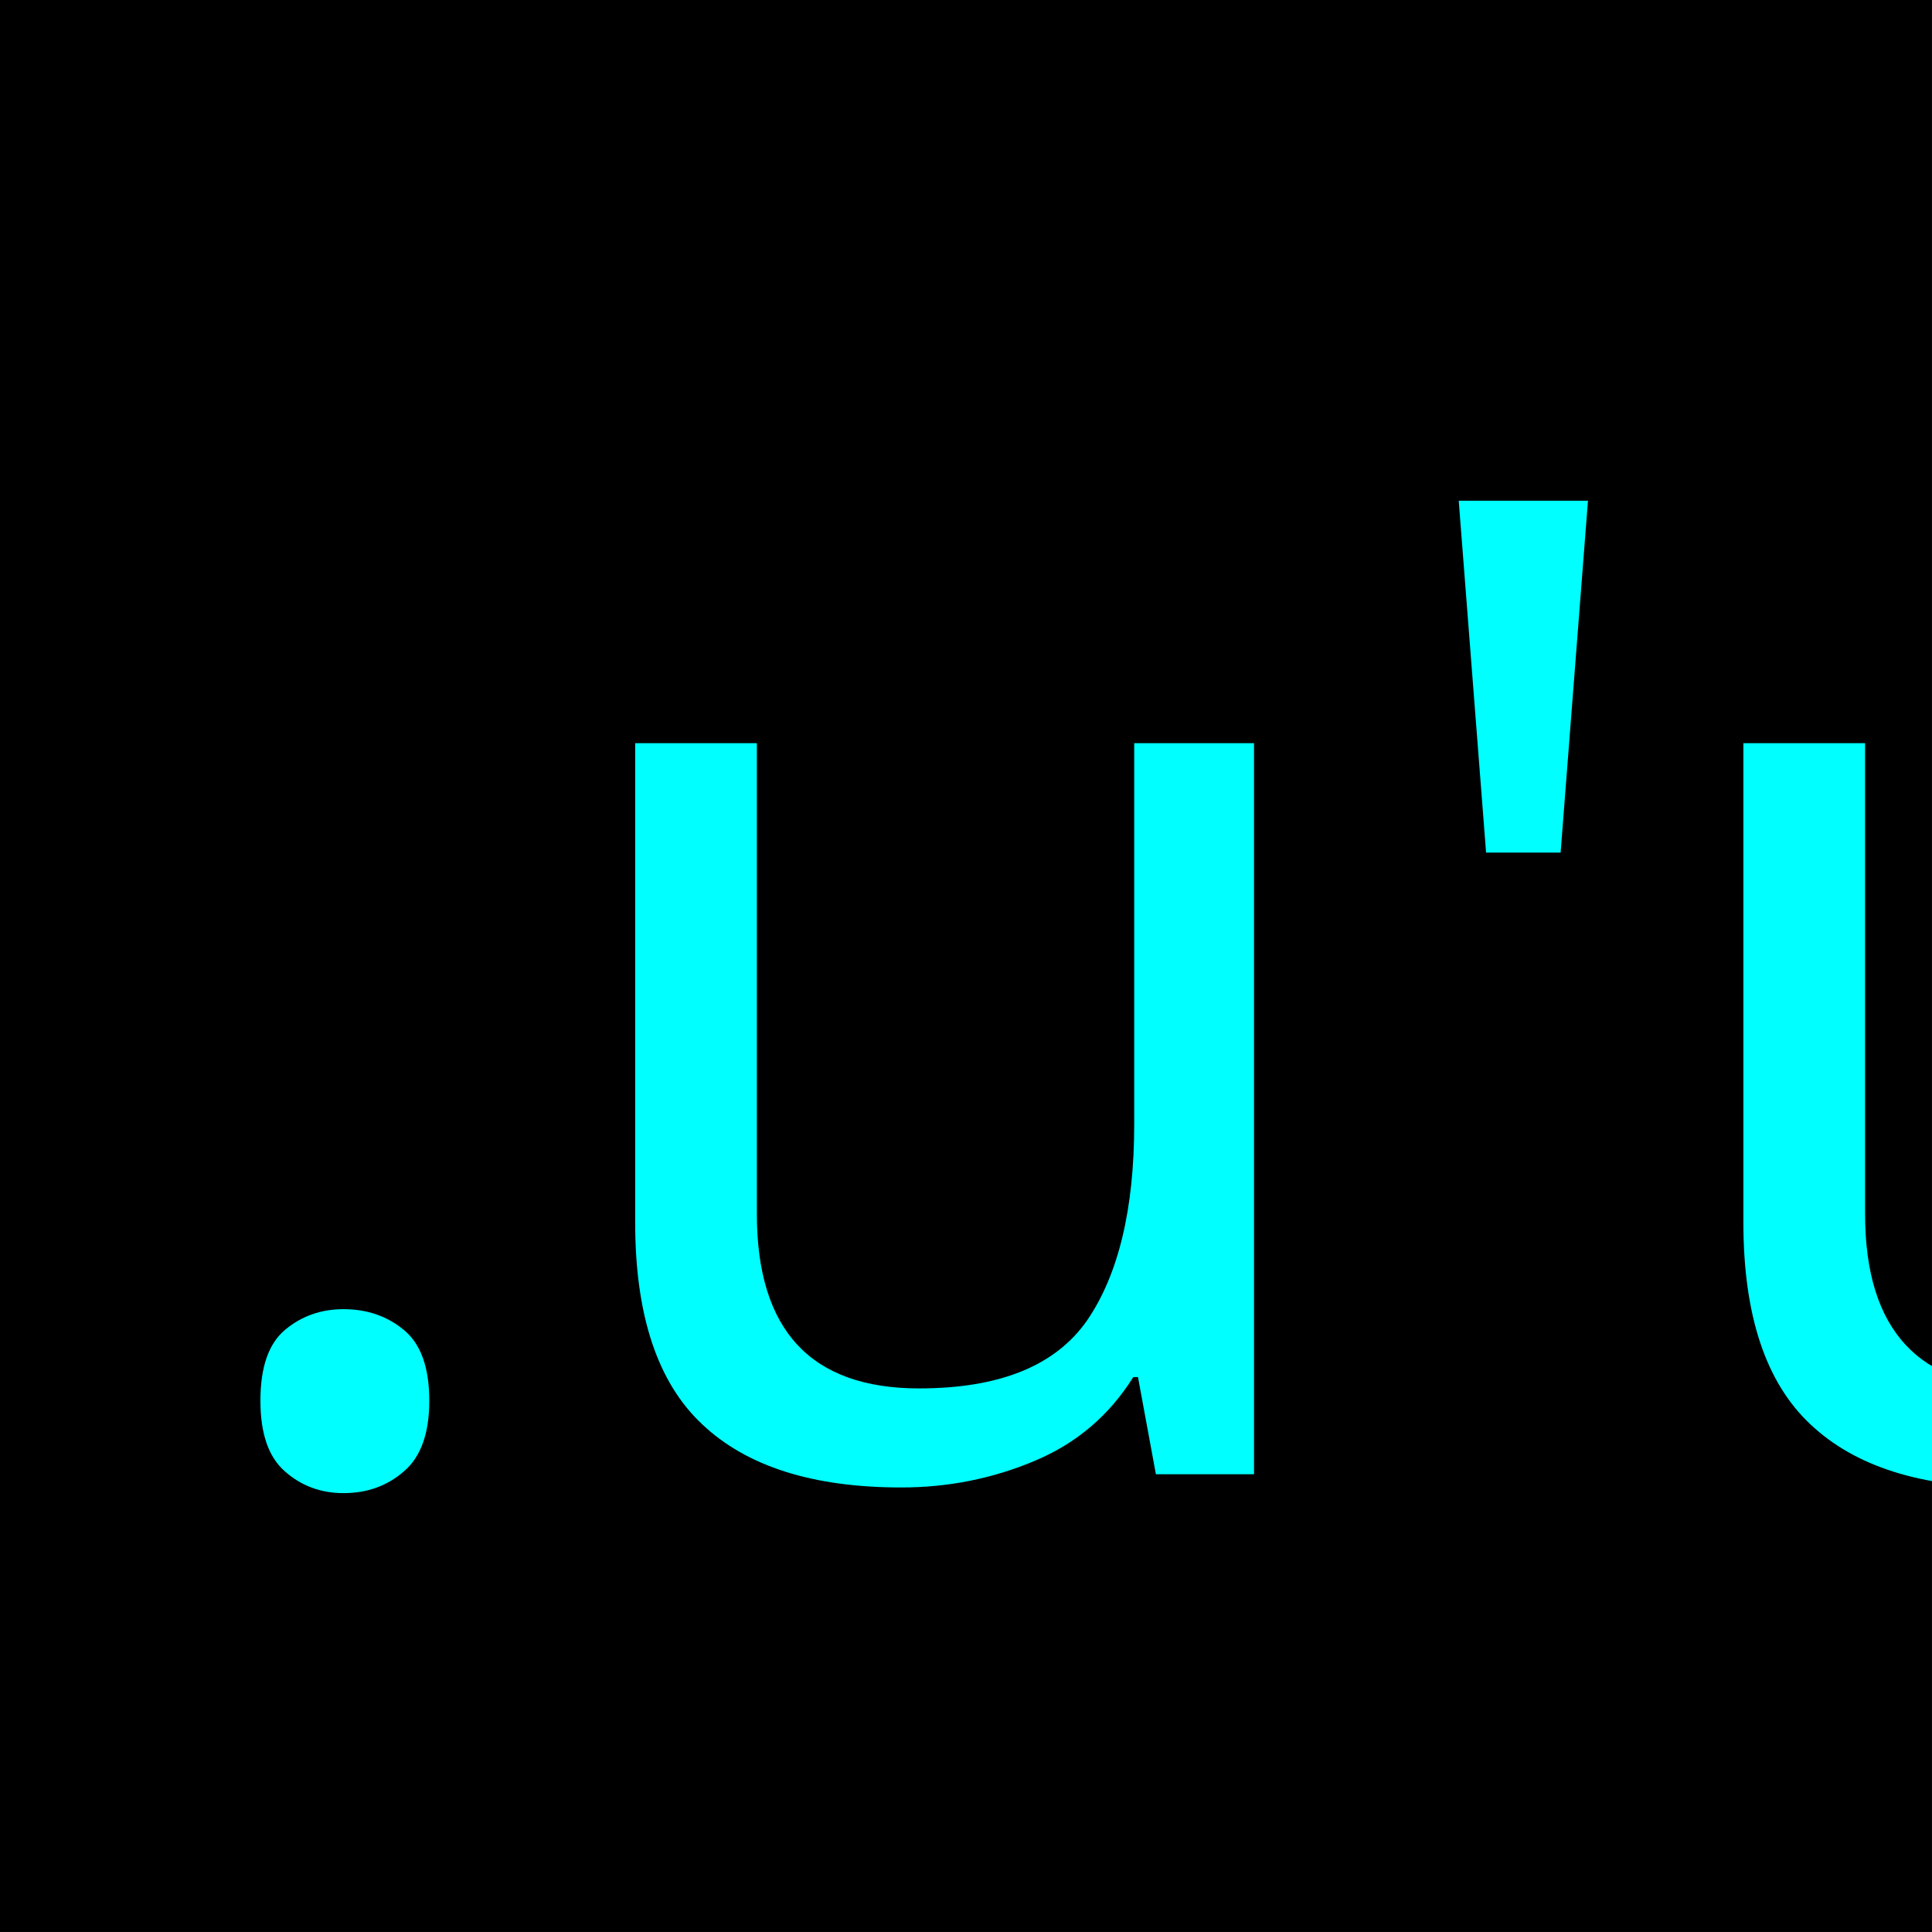
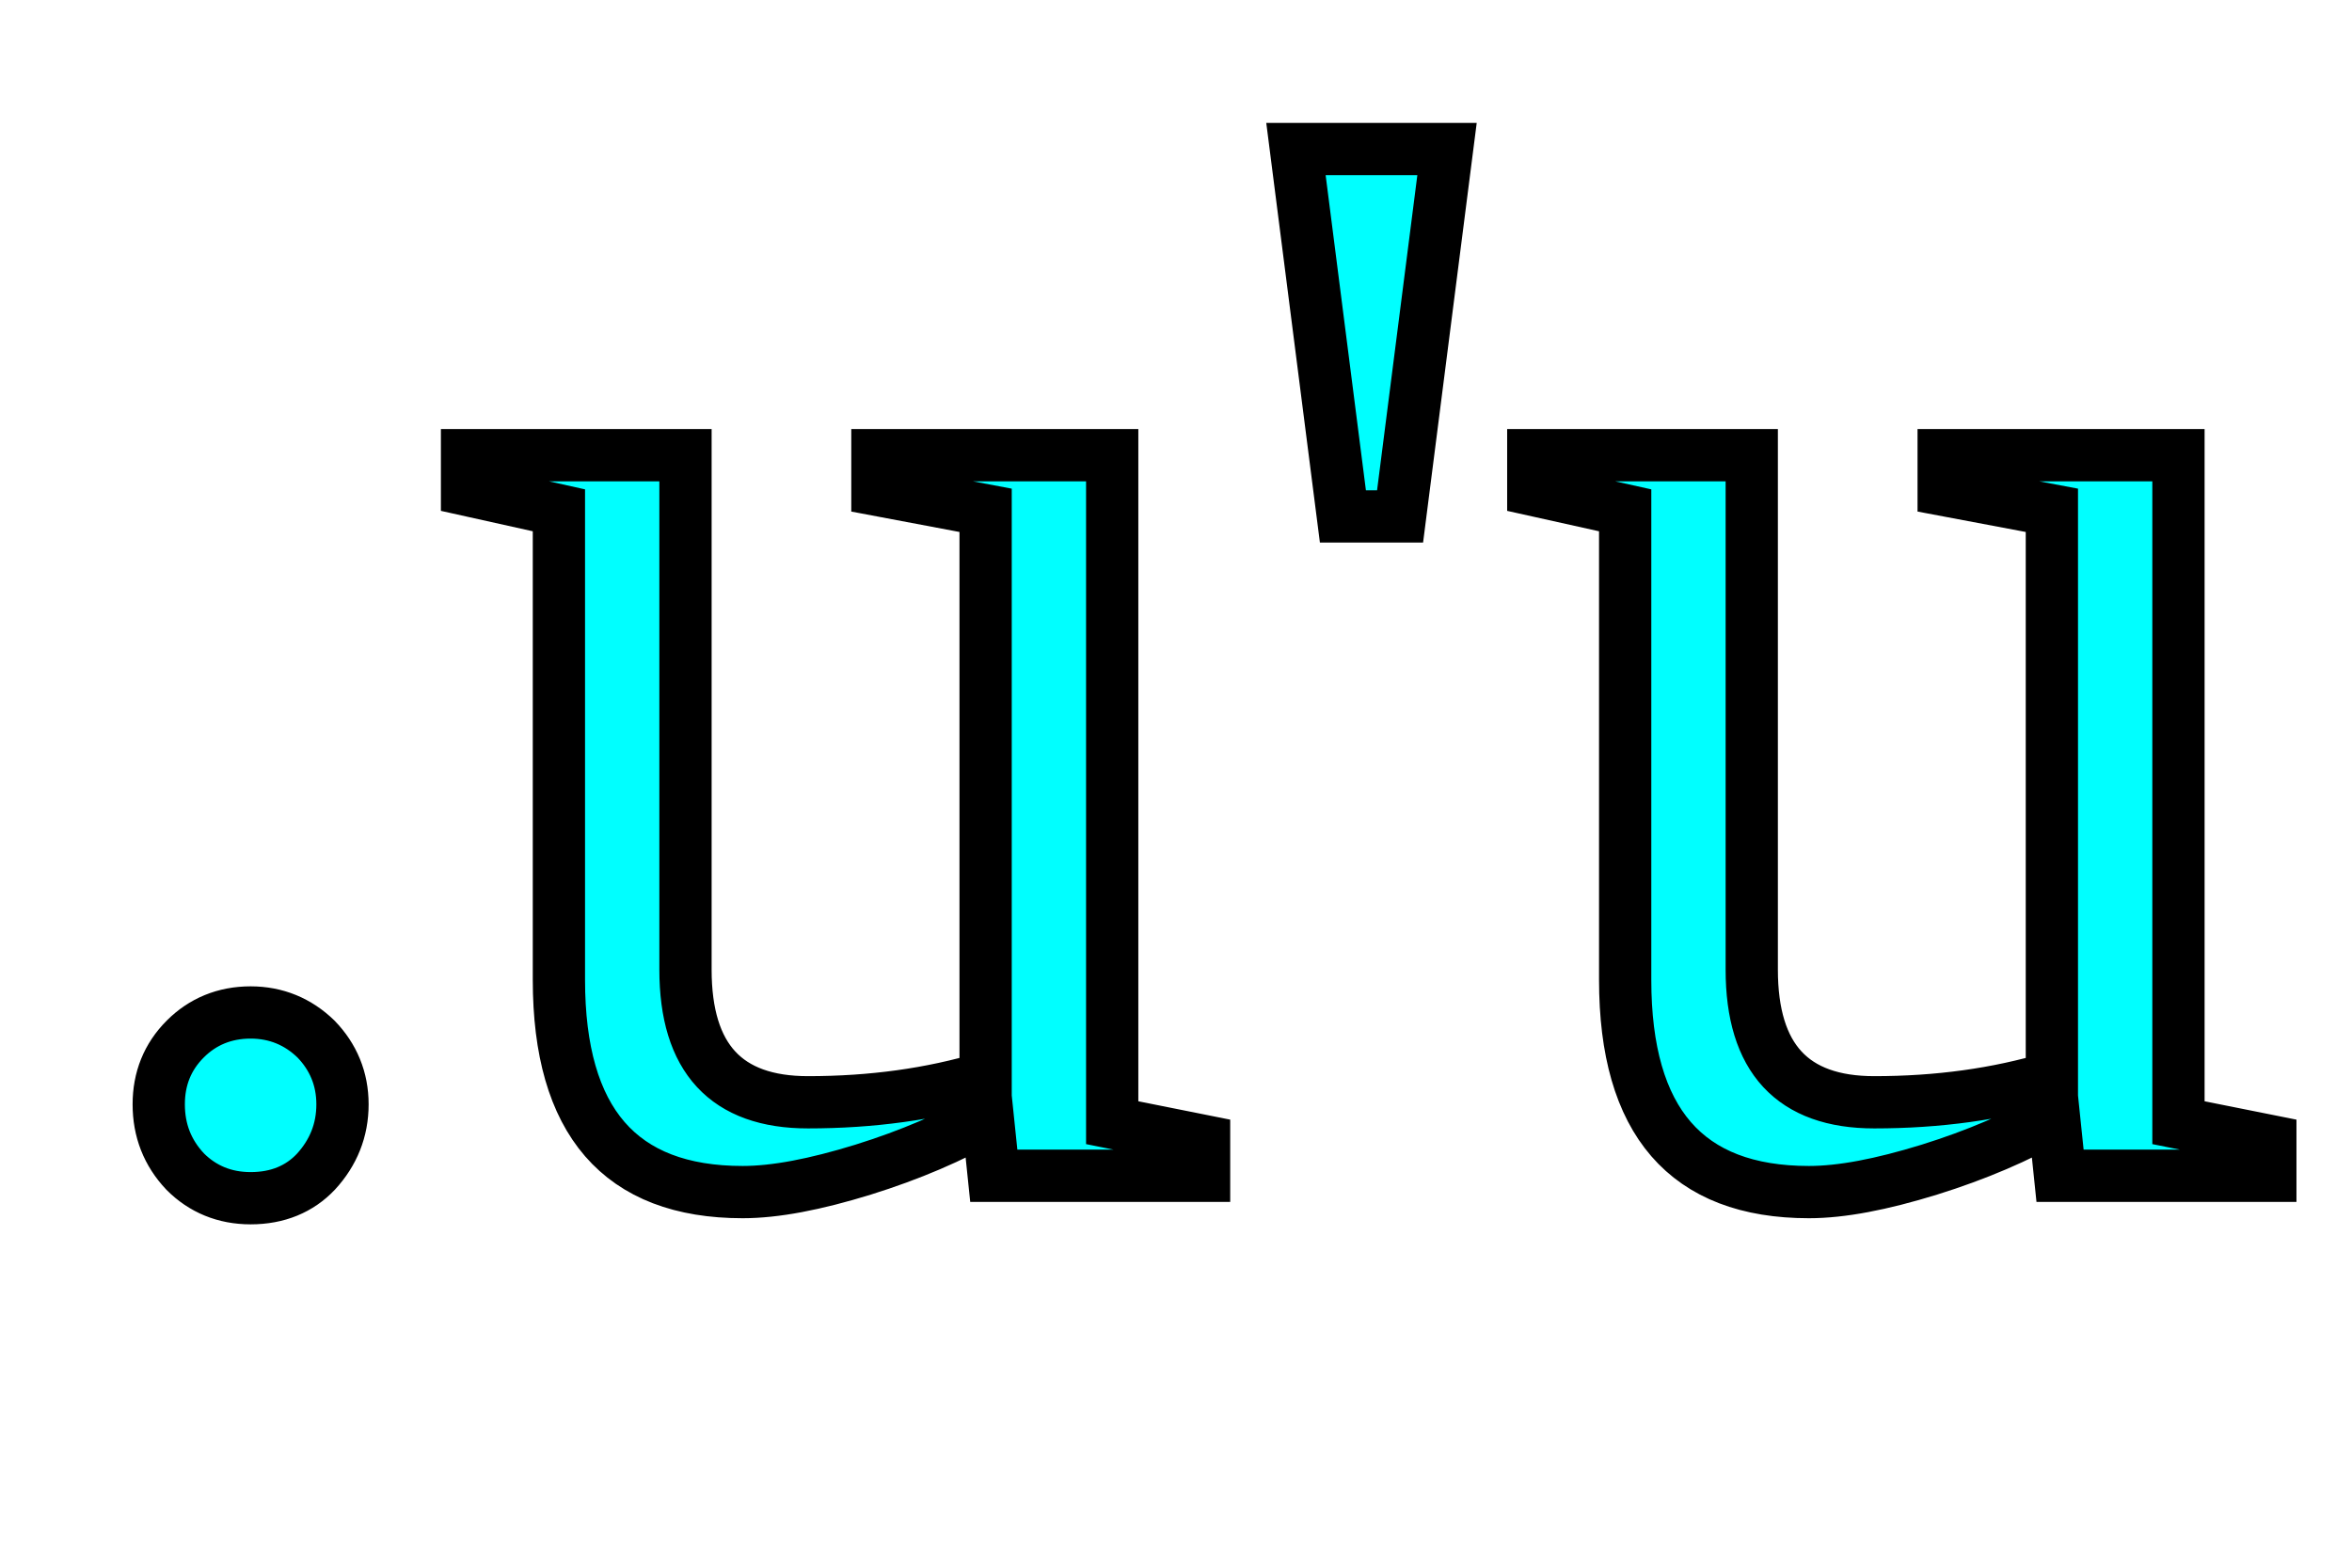
- <svg xmlns="http://www.w3.org/2000/svg" width="32mm" height="32mm" viewBox="0 0 32 32" version="1.1" id="svg8">
-   <defs id="defs2" />
-   <g id="layer1" transform="translate(-55.94047,-77.67932)">
-     <rect id="rect10" width="32" height="32" x="55.94" y="77.679" style="stroke-width:0.265" />
-     <flowRoot xml:space="preserve" id="flowRoot4531" style="font-style:normal;font-weight:normal;font-size:42.667px;line-height:1.25;font-family:sans-serif;letter-spacing:0px;word-spacing:0px;fill:#00ffff;fill-opacity:1;stroke:none" transform="scale(0.2645833)">
-       <flowRegion id="flowRegion4533" style="font-size:42.667px;fill:#00ffff;fill-opacity:1">
-         <rect id="rect4535" width="58.214" height="55.714" x="74.643" y="315.02" style="font-size:42.667px;fill:#00ffff;fill-opacity:1" />
-       </flowRegion>
-       <flowPara id="flowPara4537" />
-     </flowRoot>
-     <text xml:space="preserve" style="font-style:normal;font-variant:normal;font-weight:normal;font-stretch:normal;font-size:22.578px;line-height:1.25;font-family:sans-serif;-inkscape-font-specification:'sans-serif, Normal';font-variant-ligatures:normal;font-variant-caps:normal;font-variant-numeric:normal;font-feature-settings:normal;text-align:start;letter-spacing:0px;word-spacing:0px;writing-mode:lr-tb;text-anchor:start;fill:#00ffff;fill-opacity:1;stroke:none;stroke-width:0.265" x="58.629" y="102.096" id="text4541">
-       <tspan id="tspan4539" x="58.629" y="102.096" style="font-style:normal;font-variant:normal;font-weight:normal;font-stretch:normal;font-size:22.578px;font-family:sans-serif;-inkscape-font-specification:'sans-serif, Normal';font-variant-ligatures:normal;font-variant-caps:normal;font-variant-numeric:normal;font-feature-settings:normal;text-align:start;writing-mode:lr-tb;text-anchor:start;fill:#00ffff;fill-opacity:1;stroke-width:0.265">.u'u</tspan>
-     </text>
-   </g>
+ <svg width="18" height="12">
+   <text text-anchor="middle" x="9" y="9" fill="#00ffff" stroke="#000000" stroke-width=".4">.u'u</text>
</svg>
